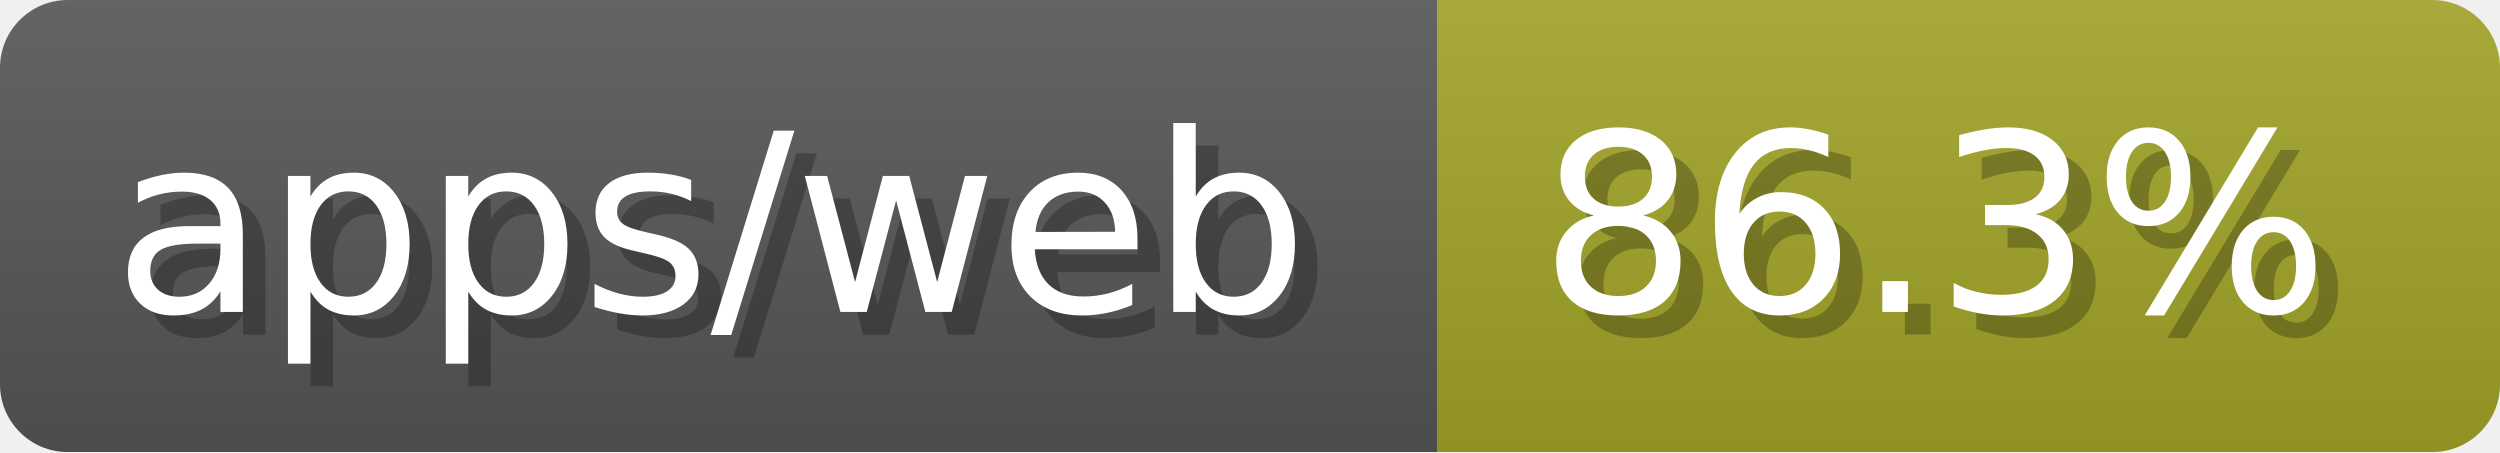
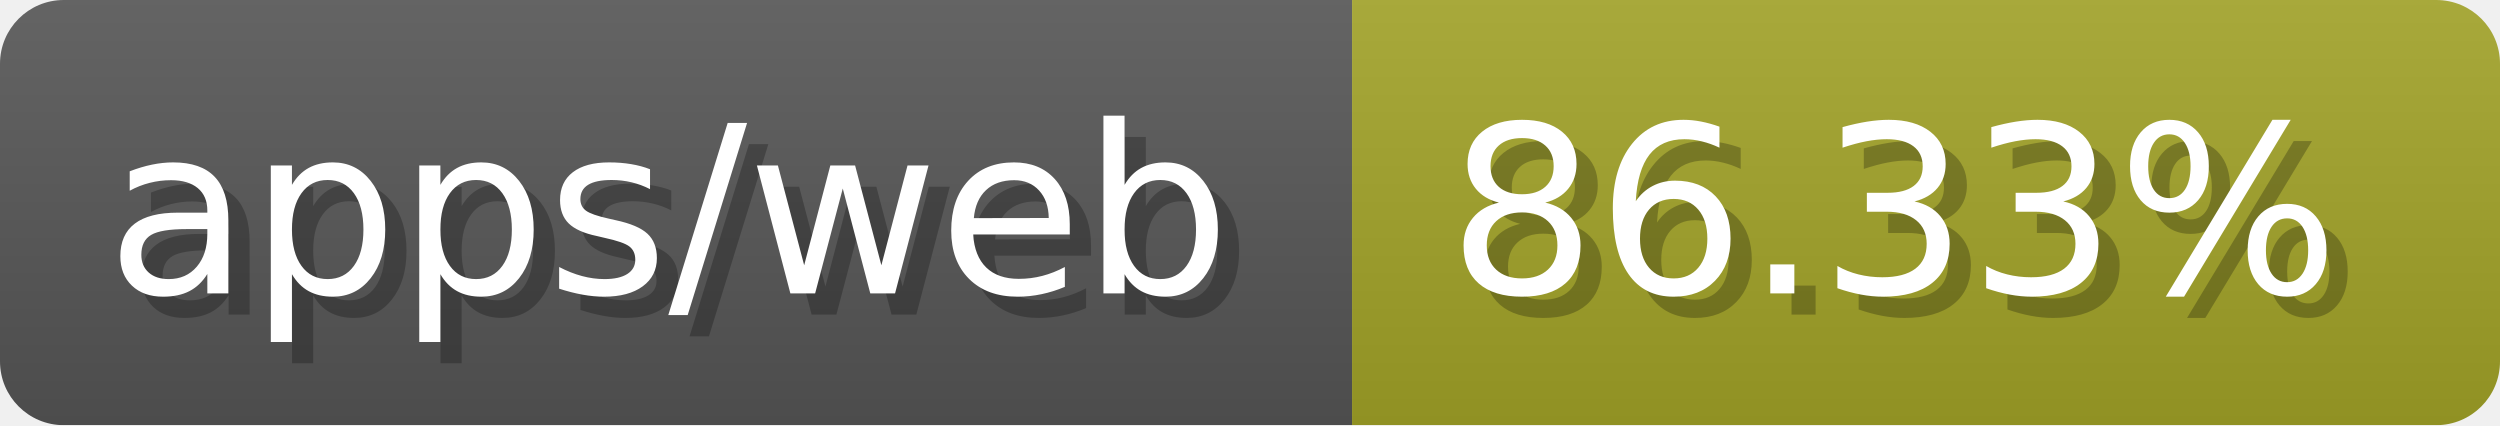
- <svg xmlns="http://www.w3.org/2000/svg" width="110.6" height="20" viewBox="0 0 1106 200" role="img" aria-label="apps/web: 86.3%">
-   <linearGradient id="nlPgF" x2="0" y2="100%">
+ <svg xmlns="http://www.w3.org/2000/svg" width="117.6" height="20" viewBox="0 0 1176 200" role="img" aria-label="apps/web: 86.33%">
+   <linearGradient id="AEFGJ" x2="0" y2="100%">
    <stop offset="0" stop-opacity=".1" stop-color="#EEE" />
    <stop offset="1" stop-opacity=".1" />
  </linearGradient>
-   <mask id="WtwXg">
-     <rect width="1106" height="200" rx="30" fill="#FFF" />
+   <mask id="fyMpR">
+     <rect width="1176" height="200" rx="30" fill="#FFF" />
  </mask>
-   <g mask="url(#WtwXg)">
+   <g mask="url(#fyMpR)">
    <rect width="636" height="200" fill="#555" />
-     <rect width="470" height="200" fill="#a0a127" x="636" />
-     <rect width="1106" height="200" fill="url(#nlPgF)" />
+     <rect width="540" height="200" fill="#a0a127" x="636" />
+     <rect width="1176" height="200" fill="url(#AEFGJ)" />
  </g>
  <g aria-hidden="true" fill="#fff" text-anchor="start" font-family="Verdana,DejaVu Sans,sans-serif" font-size="110">
    <text x="60" y="148" textLength="536" fill="#000" opacity="0.25">apps/web</text>
    <text x="50" y="138" textLength="536">apps/web</text>
-     <text x="691" y="148" textLength="370" fill="#000" opacity="0.25">86.3%</text>
-     <text x="681" y="138" textLength="370">86.3%</text>
+     <text x="691" y="148" textLength="440" fill="#000" opacity="0.25">86.33%</text>
+     <text x="681" y="138" textLength="440">86.33%</text>
  </g>
</svg>
